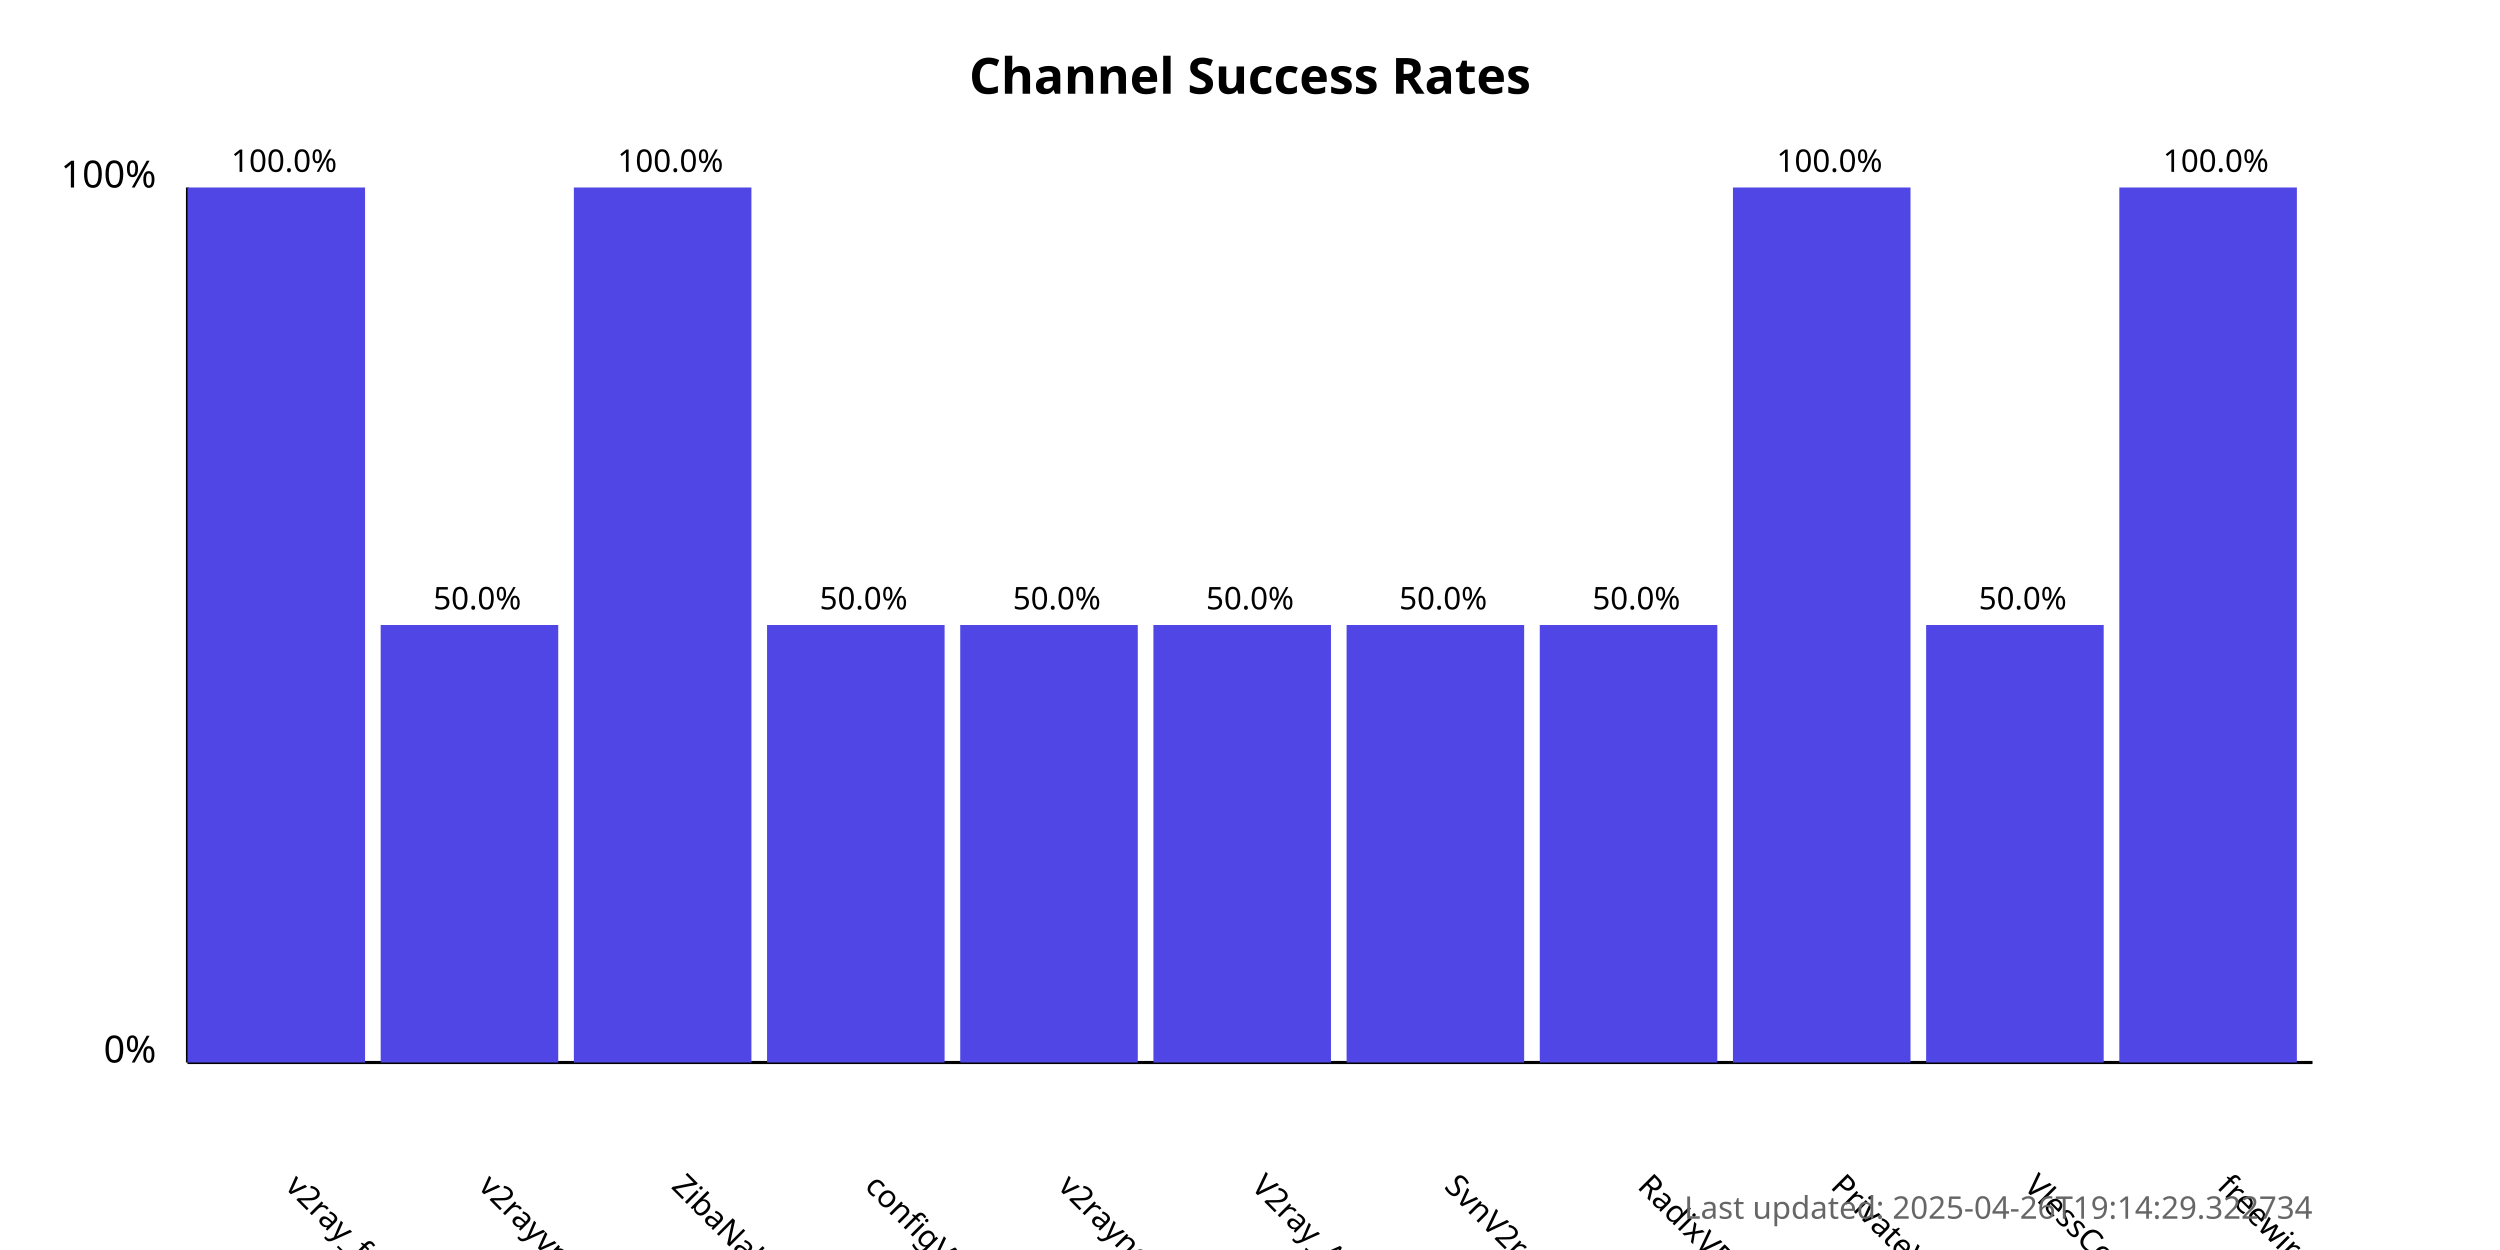
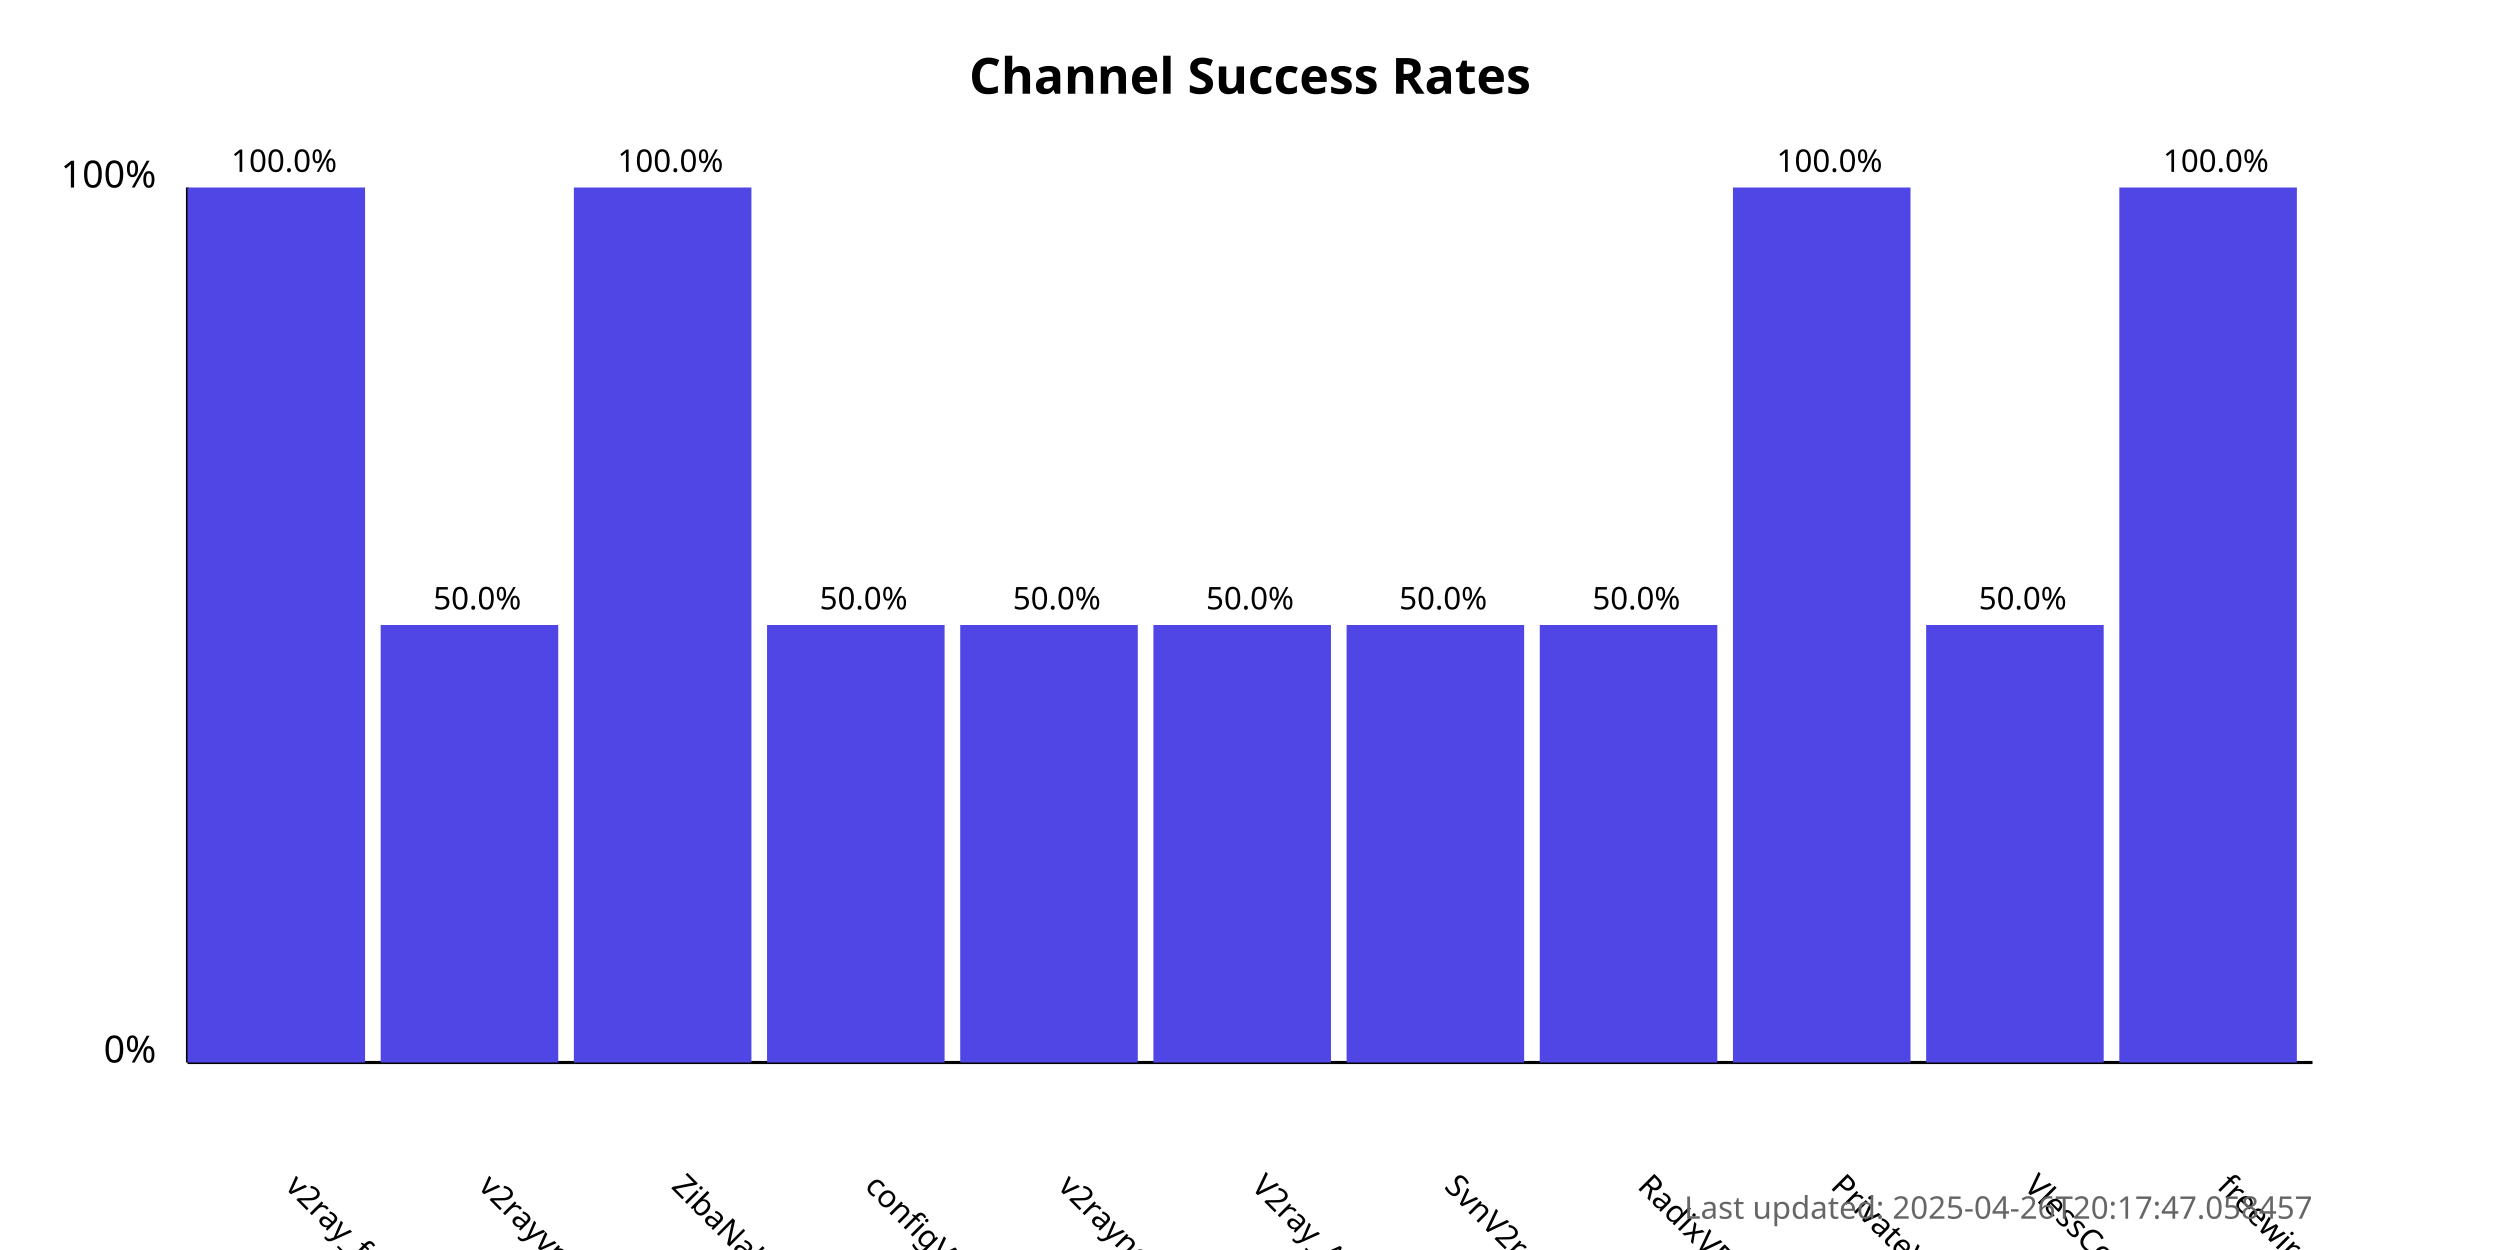
<svg xmlns="http://www.w3.org/2000/svg" width="800" height="400">
  <style>
            .chart-title { font: bold 16px sans-serif; }
            .axis-label { font: 12px sans-serif; }
            .tick-label { font: 10px sans-serif; }
            .bar { fill: #4f46e5; }
            .bar:hover { fill: #6366f1; }
            .timestamp { font: 10px sans-serif; fill: #666; }
        </style>
  <text x="400.0" y="30" text-anchor="middle" class="chart-title">
            Channel Success Rates
        </text>
  <line x1="60" y1="340" x2="60" y2="60" stroke="black" stroke-width="1" />
  <line x1="60" y1="340" x2="740" y2="340" stroke="black" stroke-width="1" />
  <text x="50" y="340" text-anchor="end" class="axis-label">0%</text>
  <text x="50" y="60" text-anchor="end" class="axis-label">100%</text>
  <g>
    <rect x="60" y="60.0" width="56.818" height="280.0" class="bar" />
    <text x="90.909" y="380" transform="rotate(45, 90.90909, 380)" text-anchor="start" class="tick-label">
                v2ray_free_conf
            </text>
    <text x="90.909" y="55.0" text-anchor="middle" class="tick-label">
                100.0%
            </text>
  </g>
  <g>
    <rect x="121.818" y="200.0" width="56.818" height="140.0" class="bar" />
    <text x="152.727" y="380" transform="rotate(45, 152.7273, 380)" text-anchor="start" class="tick-label">
                v2rayvpno
            </text>
    <text x="152.727" y="195.0" text-anchor="middle" class="tick-label">
                50.0%
            </text>
  </g>
  <g>
    <rect x="183.636" y="60.0" width="56.818" height="280.0" class="bar" />
    <text x="214.545" y="380" transform="rotate(45, 214.5455, 380)" text-anchor="start" class="tick-label">
                ZibaNabz
            </text>
    <text x="214.545" y="55.0" text-anchor="middle" class="tick-label">
                100.0%
            </text>
  </g>
  <g>
    <rect x="245.455" y="200.0" width="56.818" height="140.0" class="bar" />
    <text x="276.364" y="380" transform="rotate(45, 276.3636, 380)" text-anchor="start" class="tick-label">
                configV2rayForFree
            </text>
    <text x="276.364" y="195.0" text-anchor="middle" class="tick-label">
                50.0%
            </text>
  </g>
  <g>
    <rect x="307.273" y="200.0" width="56.818" height="140.0" class="bar" />
    <text x="338.182" y="380" transform="rotate(45, 338.1818, 380)" text-anchor="start" class="tick-label">
                v2rayngvpn
            </text>
    <text x="338.182" y="195.0" text-anchor="middle" class="tick-label">
                50.0%
            </text>
  </g>
  <g>
    <rect x="369.091" y="200.0" width="56.818" height="140.0" class="bar" />
    <text x="400.0" y="380" transform="rotate(45, 400.0, 380)" text-anchor="start" class="tick-label">
                V2ray_Alpha
            </text>
    <text x="400.0" y="195.0" text-anchor="middle" class="tick-label">
                50.0%
            </text>
  </g>
  <g>
    <rect x="430.909" y="200.0" width="56.818" height="140.0" class="bar" />
    <text x="461.818" y="380" transform="rotate(45, 461.8182, 380)" text-anchor="start" class="tick-label">
                SvnV2ray
            </text>
    <text x="461.818" y="195.0" text-anchor="middle" class="tick-label">
                50.0%
            </text>
  </g>
  <g>
    <rect x="492.727" y="200.0" width="56.818" height="140.0" class="bar" />
    <text x="523.636" y="380" transform="rotate(45, 523.6364, 380)" text-anchor="start" class="tick-label">
                RadixVPN
            </text>
    <text x="523.636" y="195.0" text-anchor="middle" class="tick-label">
                50.0%
            </text>
  </g>
  <g>
    <rect x="554.545" y="60.0" width="56.818" height="280.0" class="bar" />
    <text x="585.455" y="380" transform="rotate(45, 585.4545, 380)" text-anchor="start" class="tick-label">
                PrivateVPNs
            </text>
    <text x="585.455" y="55.0" text-anchor="middle" class="tick-label">
                100.0%
            </text>
  </g>
  <g>
    <rect x="616.364" y="200.0" width="56.818" height="140.0" class="bar" />
    <text x="647.273" y="380" transform="rotate(45, 647.2727, 380)" text-anchor="start" class="tick-label">
                VlessConfig
            </text>
    <text x="647.273" y="195.0" text-anchor="middle" class="tick-label">
                50.0%
            </text>
  </g>
  <g>
    <rect x="678.182" y="60.0" width="56.818" height="280.0" class="bar" />
    <text x="709.091" y="380" transform="rotate(45, 709.0909, 380)" text-anchor="start" class="tick-label">
                freewireguard
            </text>
    <text x="709.091" y="55.0" text-anchor="middle" class="tick-label">
                100.0%
            </text>
  </g>
  <text x="740" y="390" text-anchor="end" class="timestamp">
-             Last updated: 2025-04-26T19:14:29.322734
+             Last updated: 2025-04-26T20:17:47.058457
        </text>
</svg>
